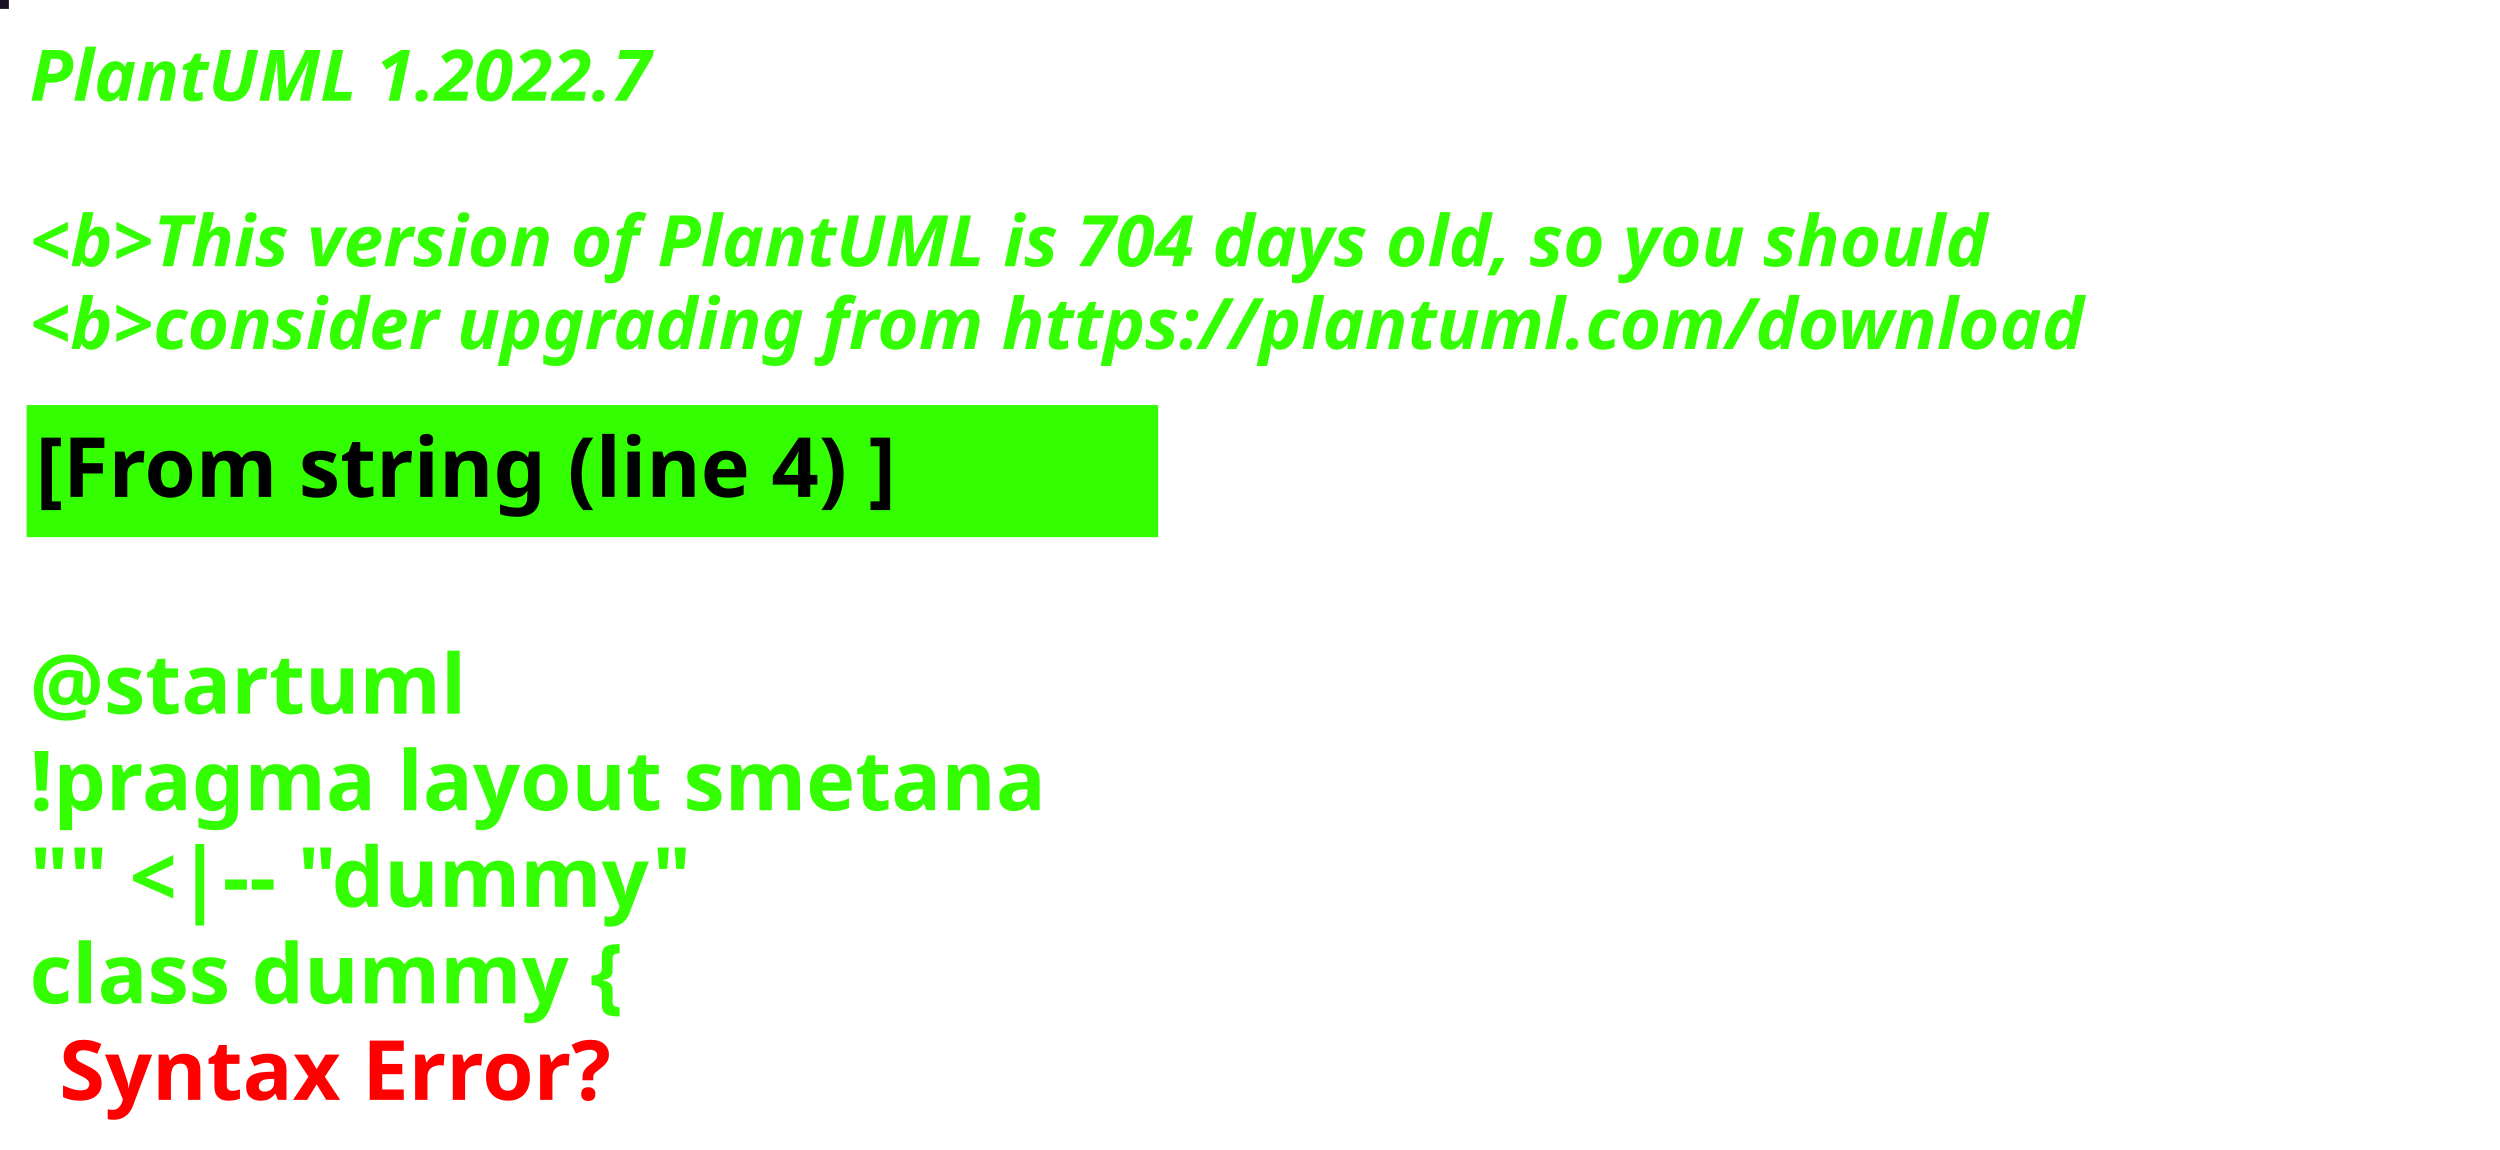
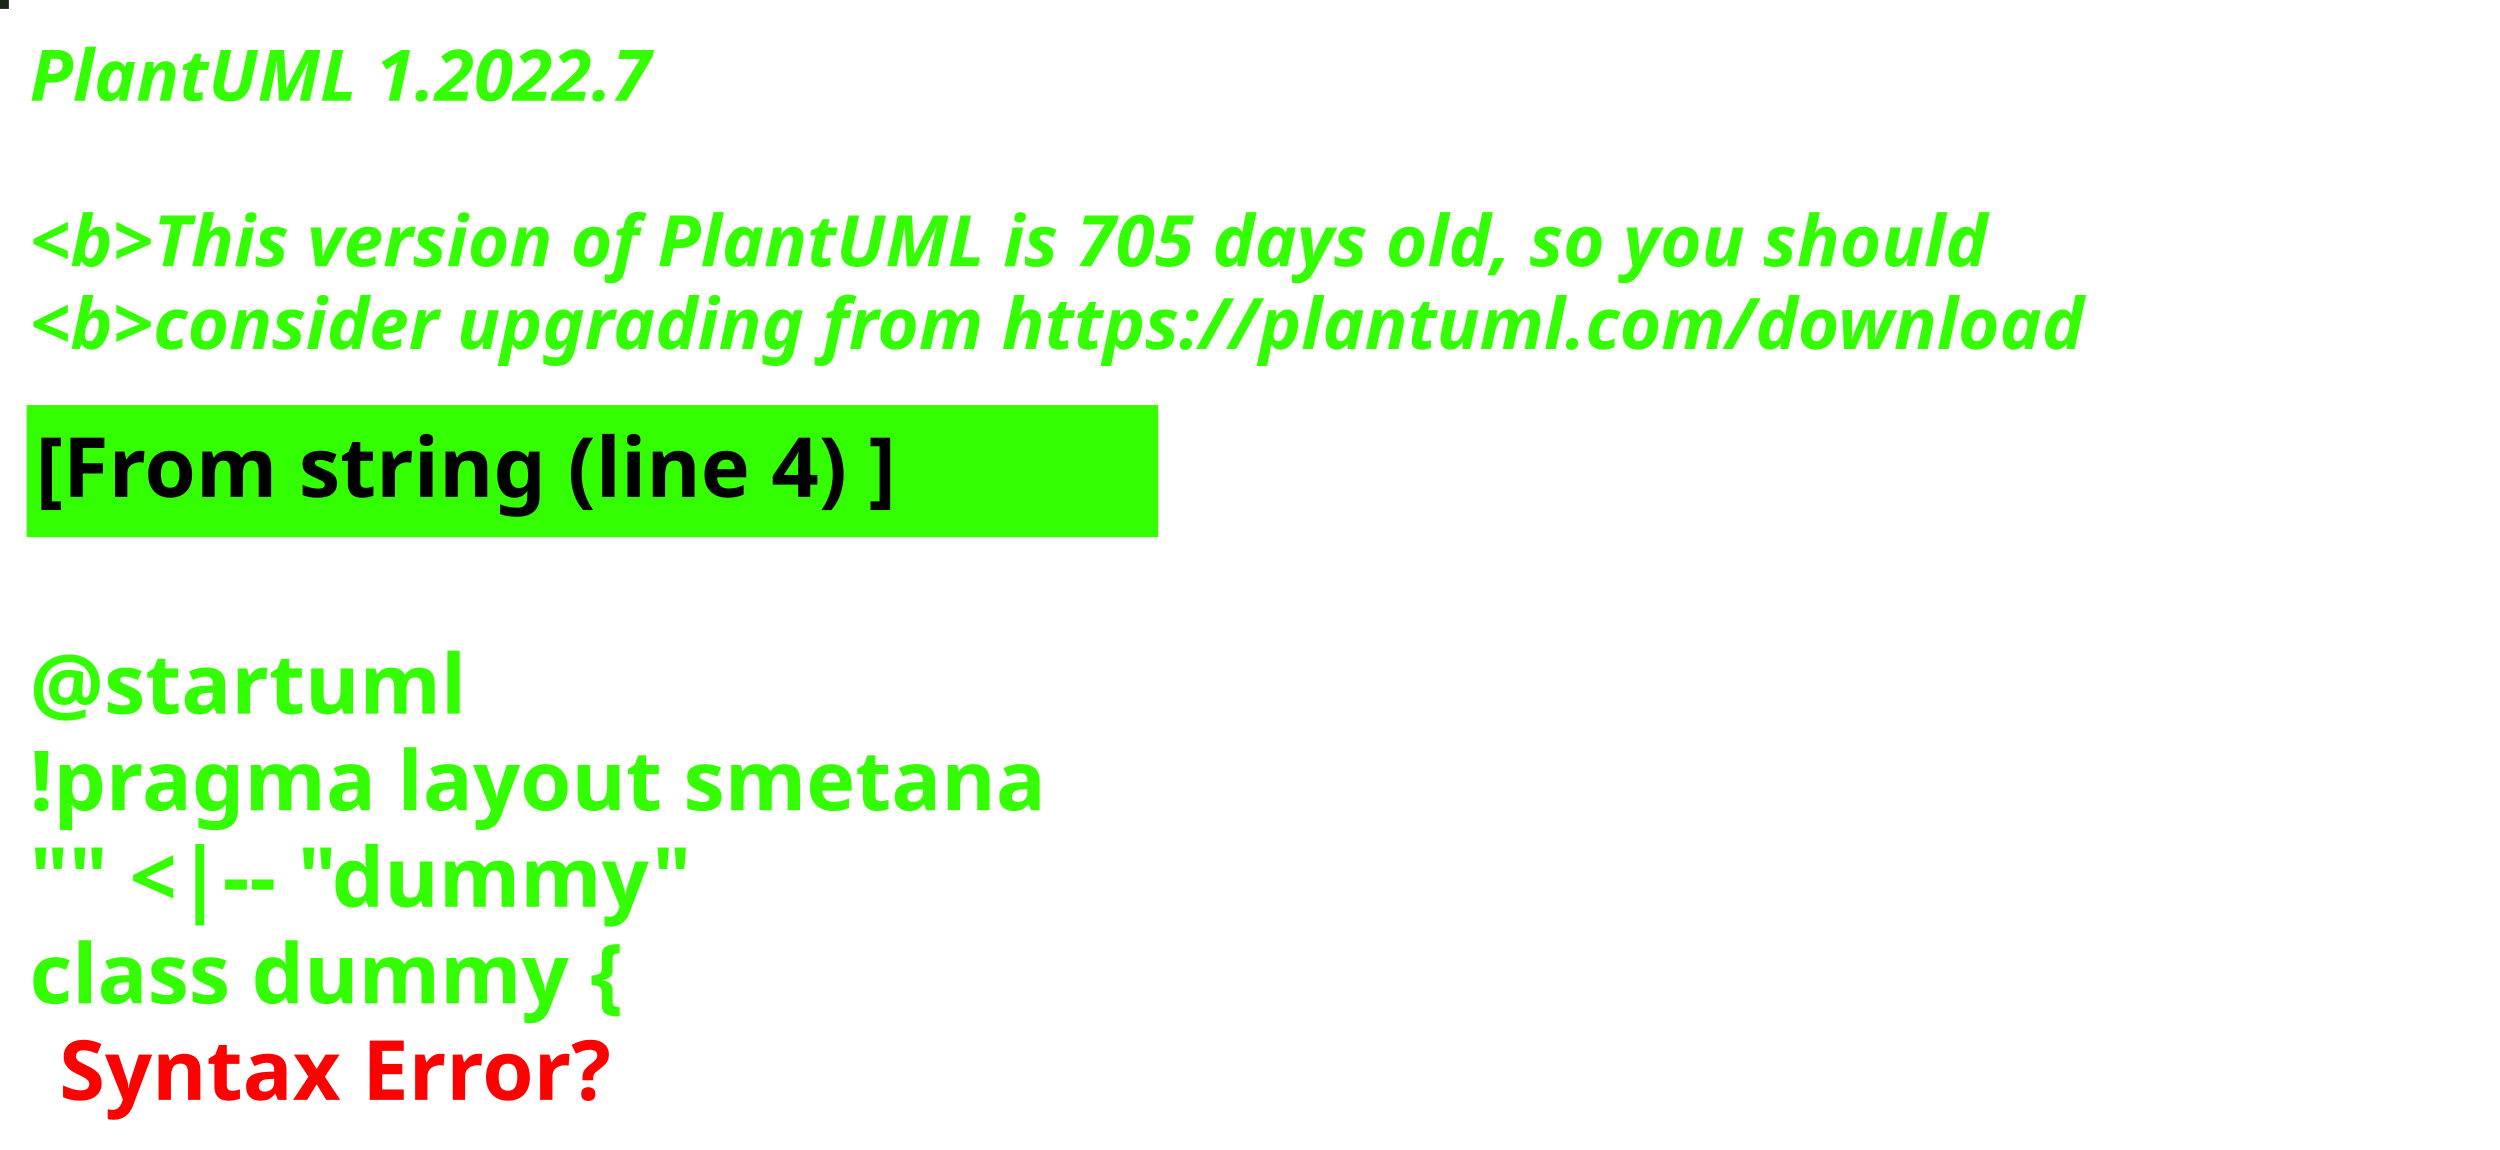
<svg xmlns="http://www.w3.org/2000/svg" contentStyleType="text/css" height="194px" preserveAspectRatio="none" style="width:422px;height:194px;background:#000000;" version="1.1" viewBox="0 0 422 194" width="422px" zoomAndPan="magnify">
  <defs />
  <g>
-     <rect fill="#1A1323" height="1" style="stroke:#1A1323;stroke-width:1.0;" width="1" x="0" y="0" />
+     <rect fill="#1A251C" height="1" style="stroke:#1A251C;stroke-width:1.0;" width="1" x="0" y="0" />
    <text fill="#33FF02" font-family="sans-serif" font-size="12" font-style="italic" font-weight="bold" lengthAdjust="spacing" textLength="127" x="5" y="17">PlantUML 1.2022.7</text>
    <text fill="#33FF02" font-family="sans-serif" font-size="12" font-style="italic" font-weight="bold" lengthAdjust="spacing" textLength="4" x="5" y="30.969"> </text>
-     <text fill="#33FF02" font-family="sans-serif" font-size="12" font-style="italic" font-weight="bold" lengthAdjust="spacing" textLength="399" x="5" y="44.938">&lt;b&gt;This version of PlantUML is 704 days old, so you should</text>
+     <text fill="#33FF02" font-family="sans-serif" font-size="12" font-style="italic" font-weight="bold" lengthAdjust="spacing" textLength="399" x="5" y="44.938">&lt;b&gt;This version of PlantUML is 705 days old, so you should</text>
    <text fill="#33FF02" font-family="sans-serif" font-size="12" font-style="italic" font-weight="bold" lengthAdjust="spacing" textLength="408" x="5" y="58.906">&lt;b&gt;consider upgrading from https://plantuml.com/download</text>
    <rect fill="#33FF02" height="21.297" style="stroke:#33FF02;stroke-width:1.0;" width="190" x="5" y="68.875" />
    <text fill="#000000" font-family="sans-serif" font-size="14" font-weight="bold" lengthAdjust="spacing" textLength="168" x="6" y="83.875">[From string (line 4) ]</text>
    <text fill="#33FF02" font-family="sans-serif" font-size="14" font-weight="bold" lengthAdjust="spacing" textLength="5" x="5" y="104.172"> </text>
    <text fill="#33FF02" font-family="sans-serif" font-size="14" font-weight="bold" lengthAdjust="spacing" textLength="79" x="5" y="120.469">@startuml</text>
    <text fill="#33FF02" font-family="sans-serif" font-size="14" font-weight="bold" lengthAdjust="spacing" textLength="190" x="5" y="136.766">!pragma layout smetana</text>
    <text fill="#33FF02" font-family="sans-serif" font-size="14" font-weight="bold" lengthAdjust="spacing" textLength="124" x="5" y="153.062">"" &lt;|-- "dummy"</text>
    <text fill="#33FF02" font-family="sans-serif" font-size="14" font-weight="bold" lengthAdjust="spacing" text-decoration="wavy underline" textLength="117" x="5" y="169.359">class dummy {</text>
    <text fill="#FF0000" font-family="sans-serif" font-size="14" font-weight="bold" lengthAdjust="spacing" textLength="106" x="10" y="185.656">Syntax Error?</text>
  </g>
</svg>
